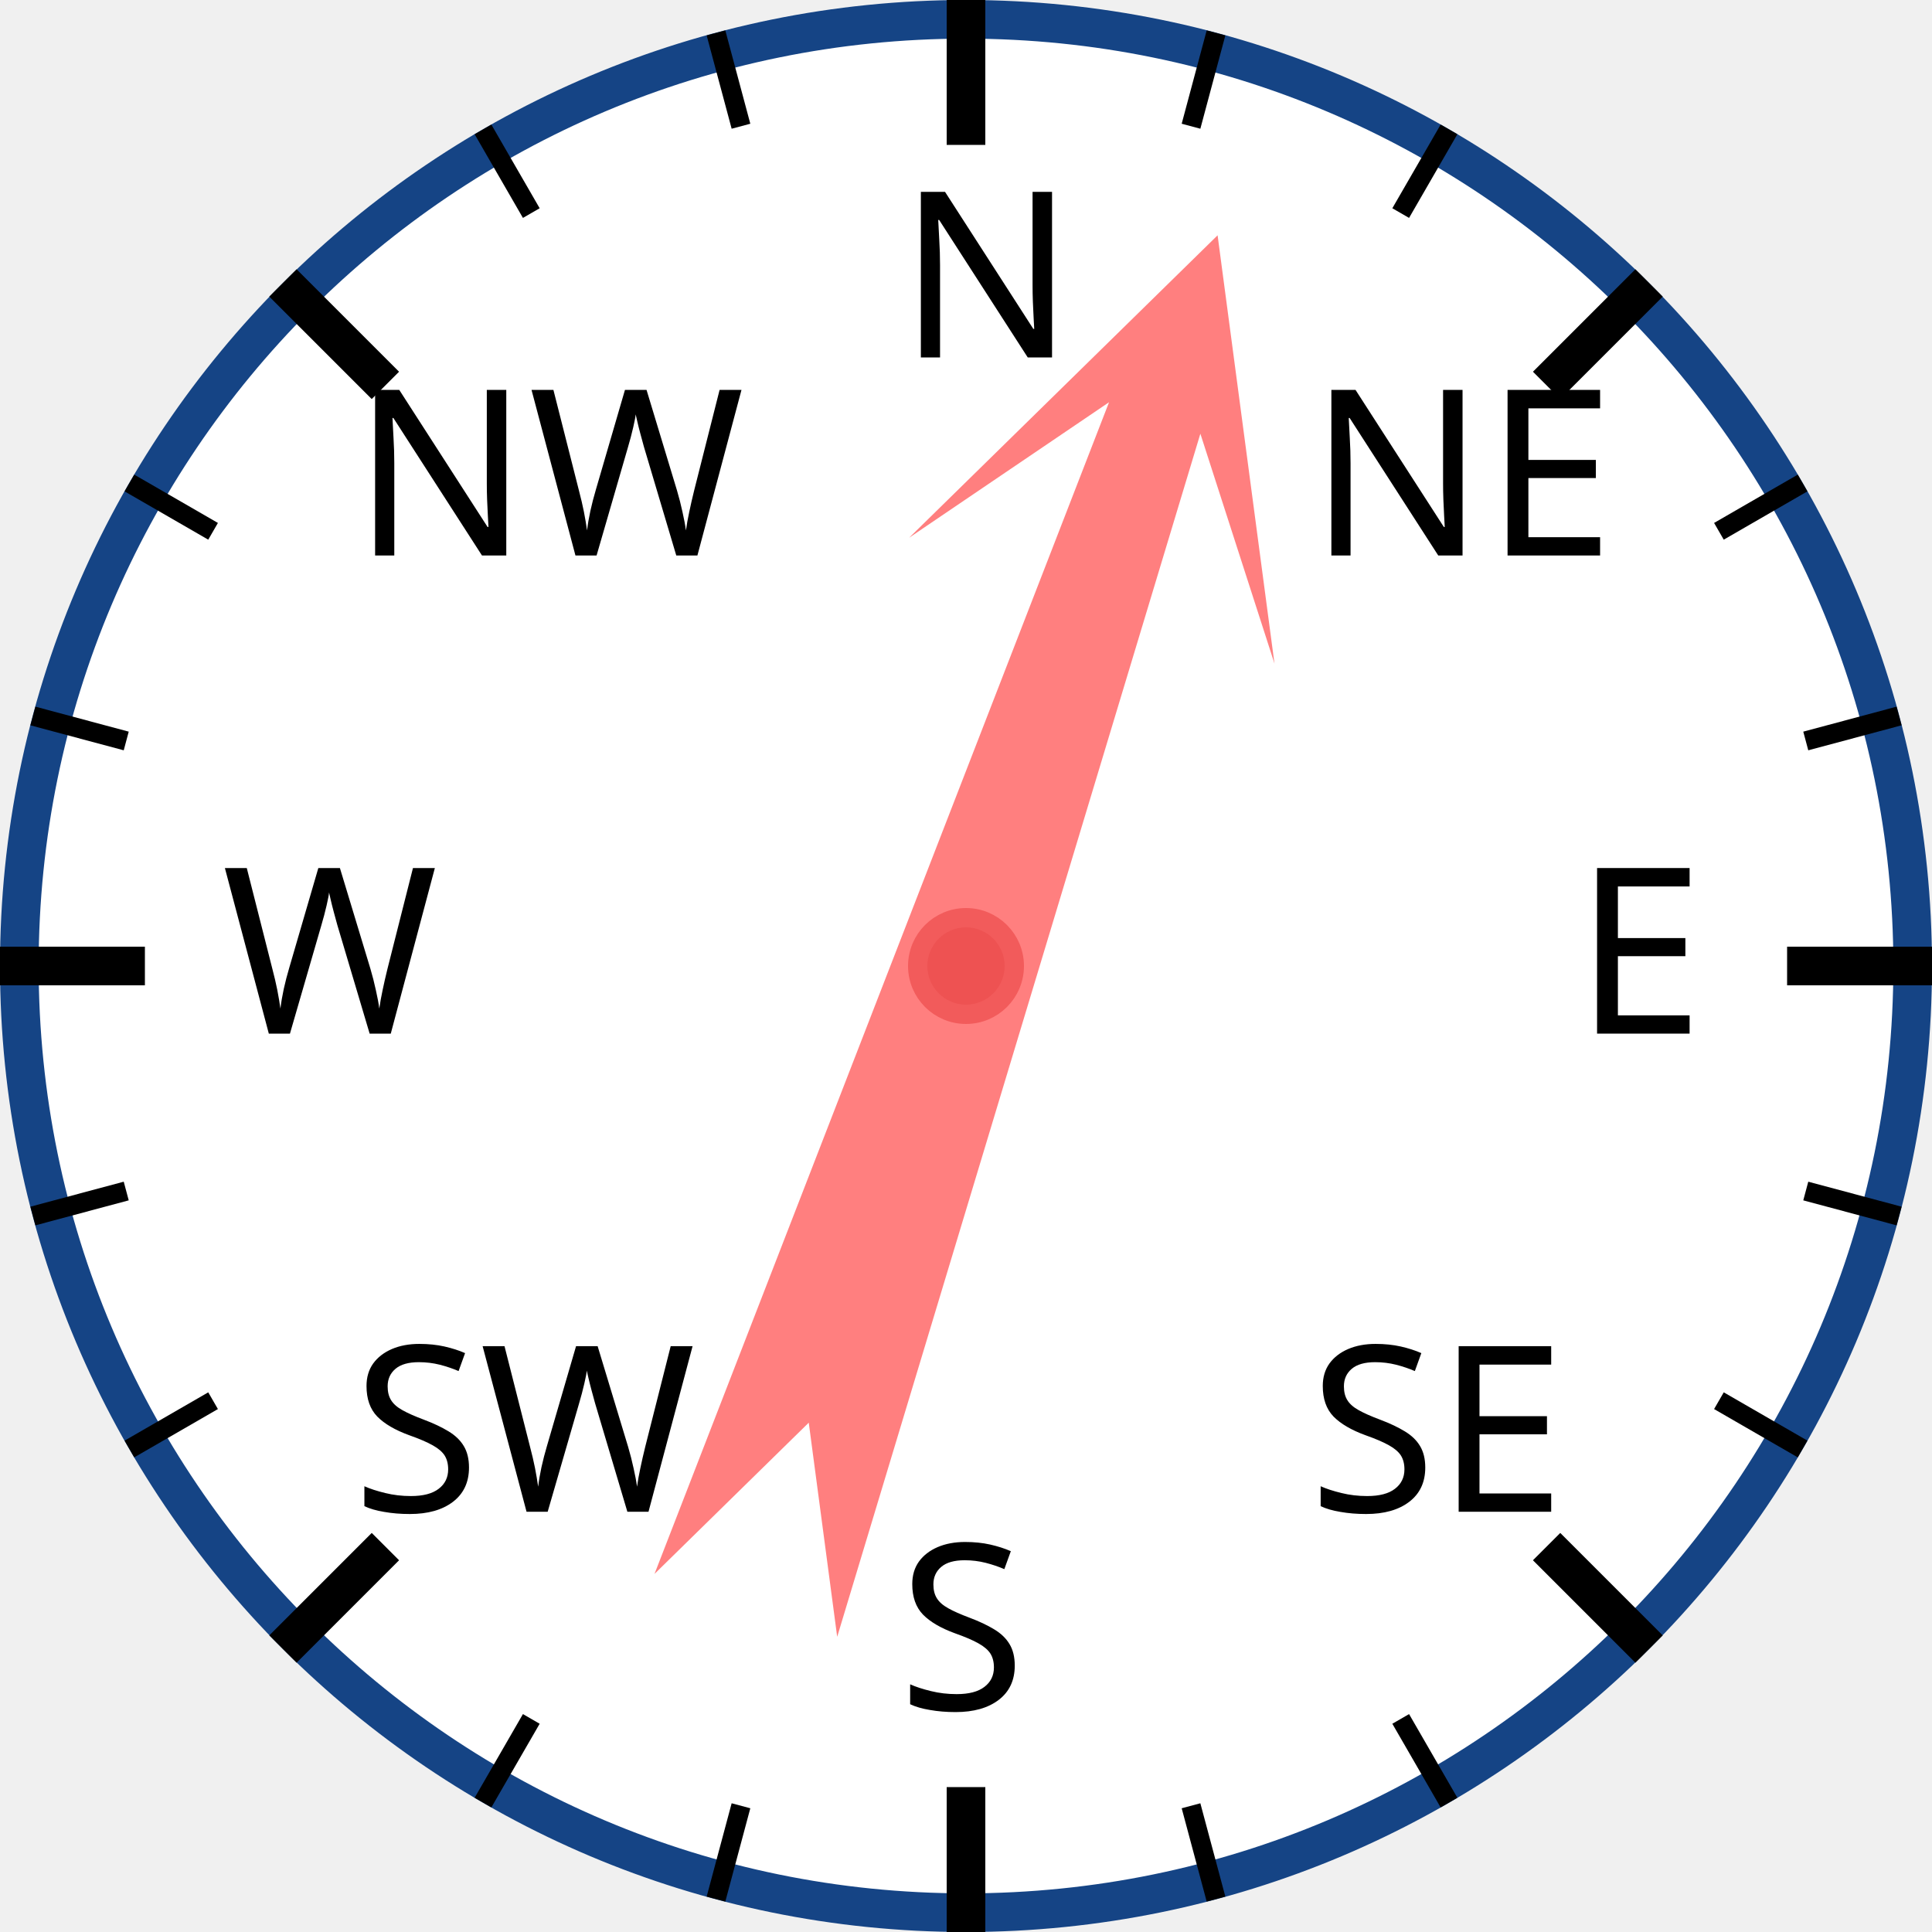
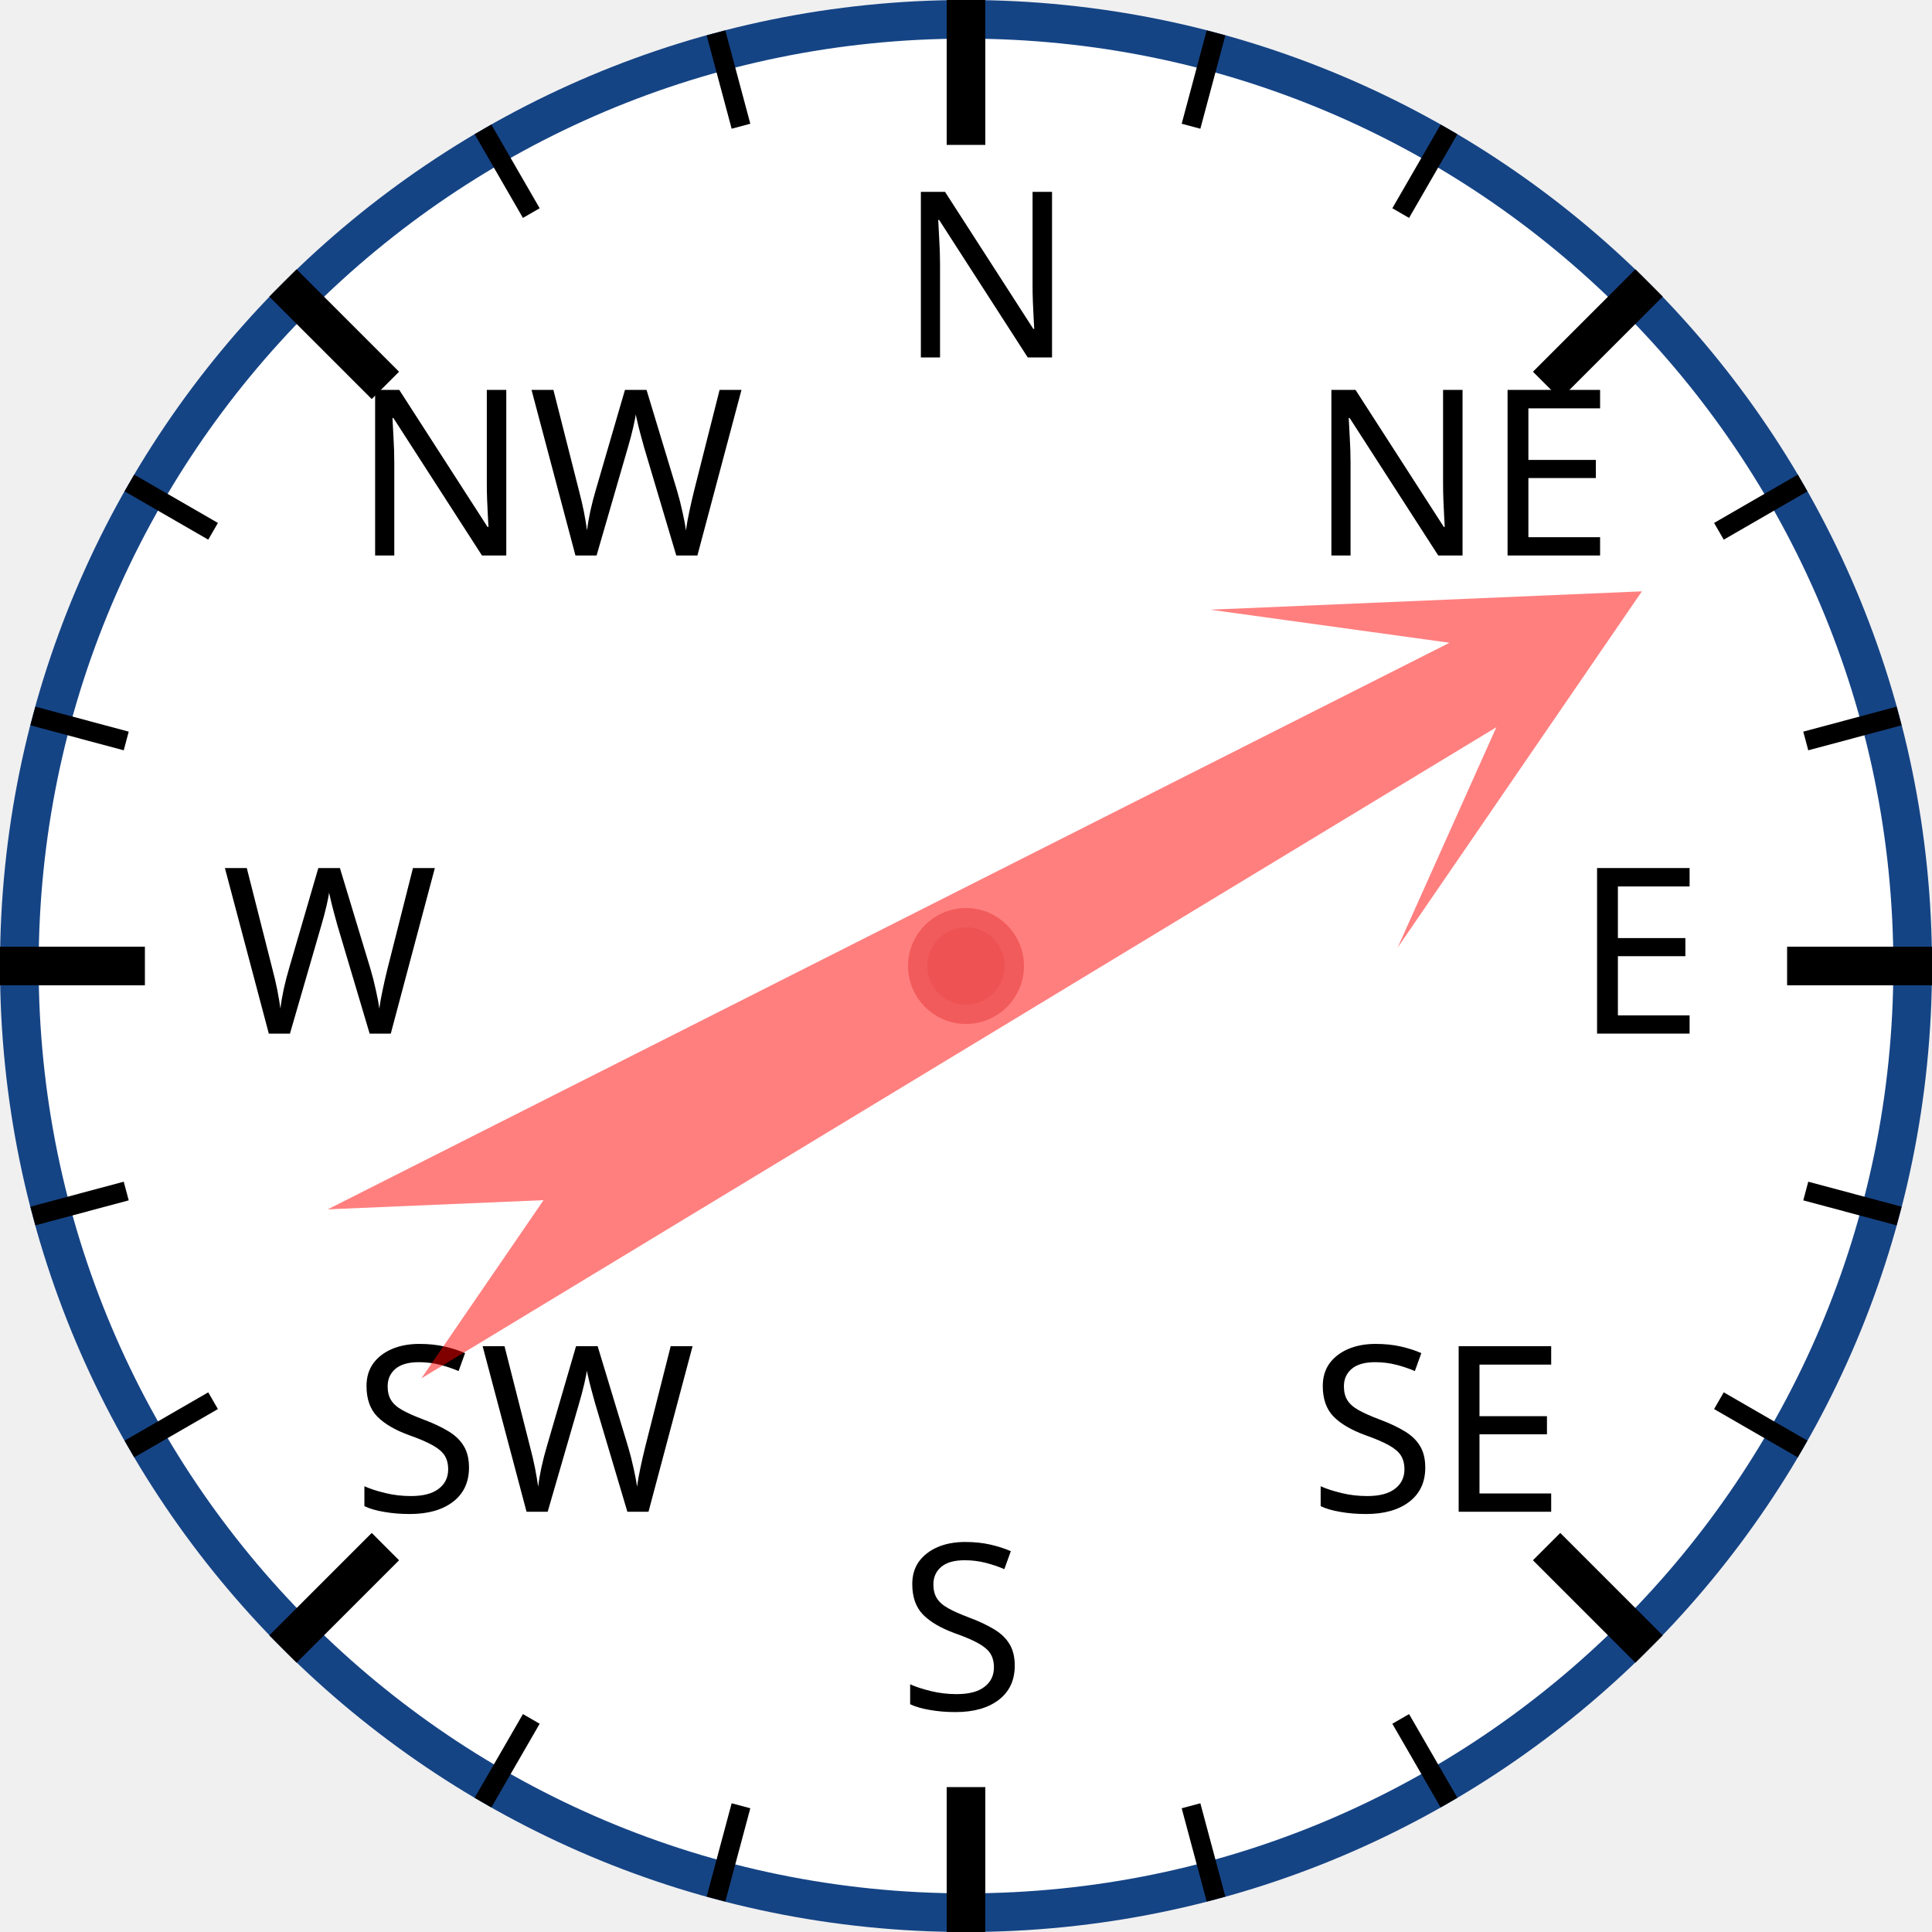
<svg xmlns="http://www.w3.org/2000/svg" width="120px" height="120px" viewBox="0 0 200 200">
  <circle cx="100" cy="100" r="98" style="fill: white; stroke: #154485; stroke-width: 4;" />
  <text x="93.0" y="37.0" style="font-family: sans-serif; font-size: 18pt;">N</text>
  <line x1="100.0" y1="0.0" x2="100.0" y2="15.0" style="stroke: black; stroke-width: 4;" />
  <line x1="74.118" y1="3.407" x2="76.706" y2="13.067" style="stroke: black; stroke-width: 2;" />
  <line x1="50" y1="13.397" x2="55" y2="22.058" style="stroke: black; stroke-width: 2;" />
  <text x="36.503" y="57.503" style="font-family: sans-serif; font-size: 18pt;">NW</text>
  <line x1="29.289" y1="29.289" x2="39.896" y2="39.896" style="stroke: black; stroke-width: 4;" />
  <line x1="13.397" y1="50" x2="22.058" y2="55" style="stroke: black; stroke-width: 2;" />
  <line x1="3.407" y1="74.118" x2="13.067" y2="76.706" style="stroke: black; stroke-width: 2;" />
  <text x="23.0" y="107.0" style="font-family: sans-serif; font-size: 18pt;">W</text>
  <line x1="0.0" y1="100.0" x2="15.0" y2="100.0" style="stroke: black; stroke-width: 4;" />
  <line x1="3.407" y1="125.882" x2="13.067" y2="123.294" style="stroke: black; stroke-width: 2;" />
  <line x1="13.397" y1="150" x2="22.058" y2="145" style="stroke: black; stroke-width: 2;" />
  <text x="36.503" y="156.497" style="font-family: sans-serif; font-size: 18pt;">SW</text>
  <line x1="29.289" y1="170.711" x2="39.896" y2="160.104" style="stroke: black; stroke-width: 4;" />
  <line x1="50" y1="186.603" x2="55" y2="177.942" style="stroke: black; stroke-width: 2;" />
  <line x1="74.118" y1="196.593" x2="76.706" y2="186.933" style="stroke: black; stroke-width: 2;" />
  <text x="93" y="177.0" style="font-family: sans-serif; font-size: 18pt;">S</text>
  <line x1="100" y1="200.0" x2="100" y2="185.0" style="stroke: black; stroke-width: 4;" />
  <line x1="125.882" y1="196.593" x2="123.294" y2="186.933" style="stroke: black; stroke-width: 2;" />
  <line x1="150.0" y1="186.603" x2="145.0" y2="177.942" style="stroke: black; stroke-width: 2;" />
  <text x="135.497" y="156.497" style="font-family: sans-serif; font-size: 18pt;">SE</text>
  <line x1="170.711" y1="170.711" x2="160.104" y2="160.104" style="stroke: black; stroke-width: 4;" />
  <line x1="186.603" y1="150" x2="177.942" y2="145" style="stroke: black; stroke-width: 2;" />
  <line x1="196.593" y1="125.882" x2="186.933" y2="123.294" style="stroke: black; stroke-width: 2;" />
  <text x="163.0" y="107" style="font-family: sans-serif; font-size: 18pt;">E</text>
  <line x1="200.0" y1="100" x2="185.0" y2="100" style="stroke: black; stroke-width: 4;" />
  <line x1="196.593" y1="74.118" x2="186.933" y2="76.706" style="stroke: black; stroke-width: 2;" />
  <line x1="186.603" y1="50" x2="177.942" y2="55" style="stroke: black; stroke-width: 2;" />
  <text x="135.497" y="57.503" style="font-family: sans-serif; font-size: 18pt;">NE</text>
  <line x1="170.711" y1="29.289" x2="160.104" y2="39.896" style="stroke: black; stroke-width: 4;" />
  <line x1="150" y1="13.397" x2="145" y2="22.058" style="stroke: black; stroke-width: 2;" />
  <line x1="125.882" y1="3.407" x2="123.294" y2="13.067" style="stroke: black; stroke-width: 2;" />
-   <polygon points="100 20 120 60 105 40 110 170 100 150 90 170 95 40 80 60" style="fill: red; fill-opacity: 0.5;" transform="rotate(19,100,100)" />
+   <polygon points="100 20 120 60 105 40 110 170 100 150 90 170 95 40 80 60" style="fill: red; fill-opacity: 0.5;" transform="rotate(61,100,100)" />
  <circle cx="100" cy="100" r="5" style="fill: #EE5252; stroke: #F25B5B; stroke-width: 2;" />
</svg>
